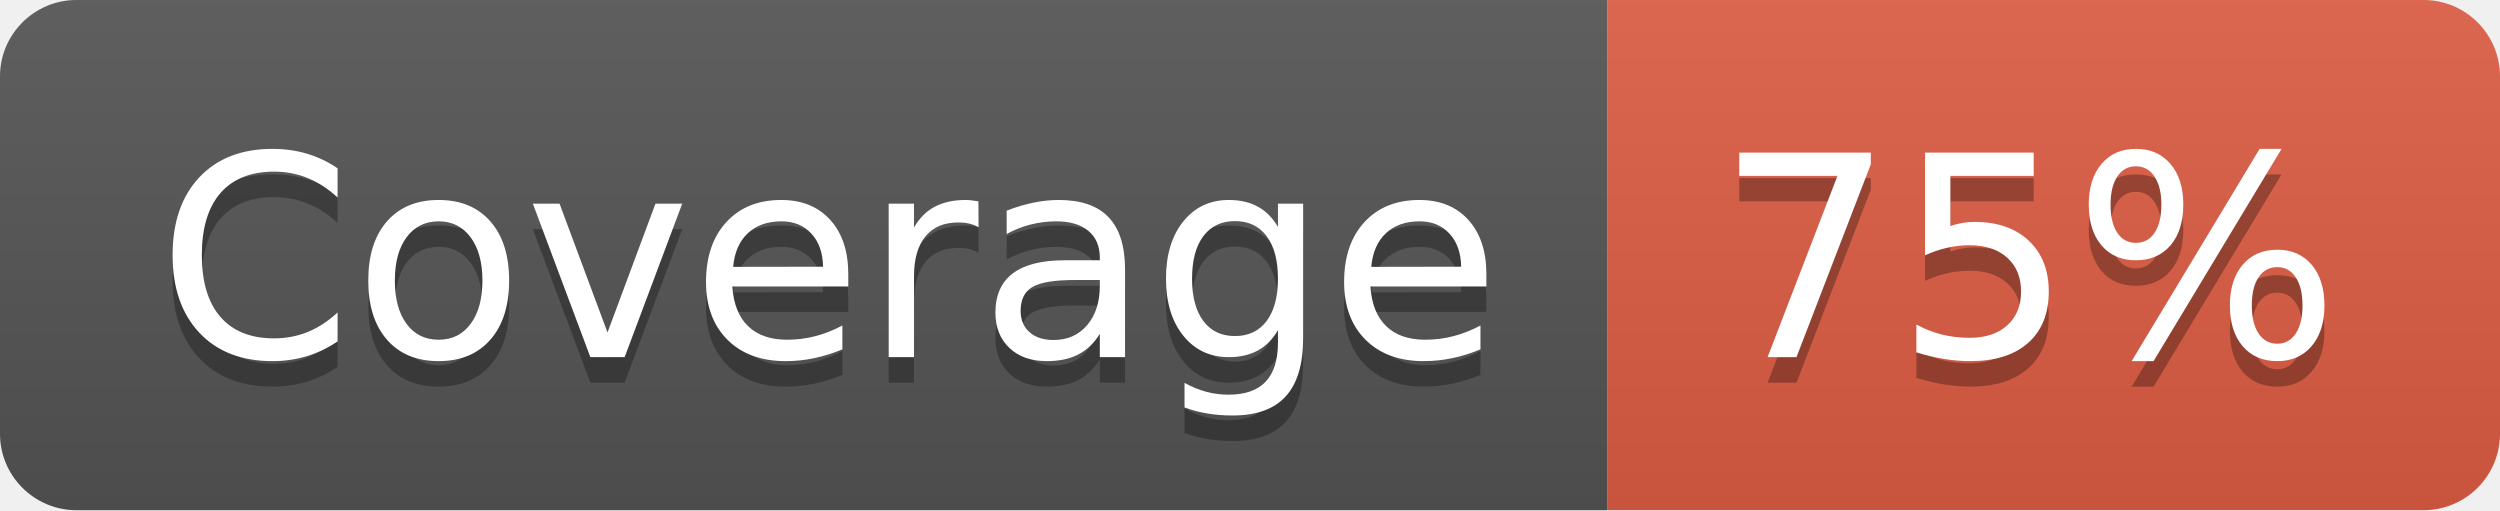
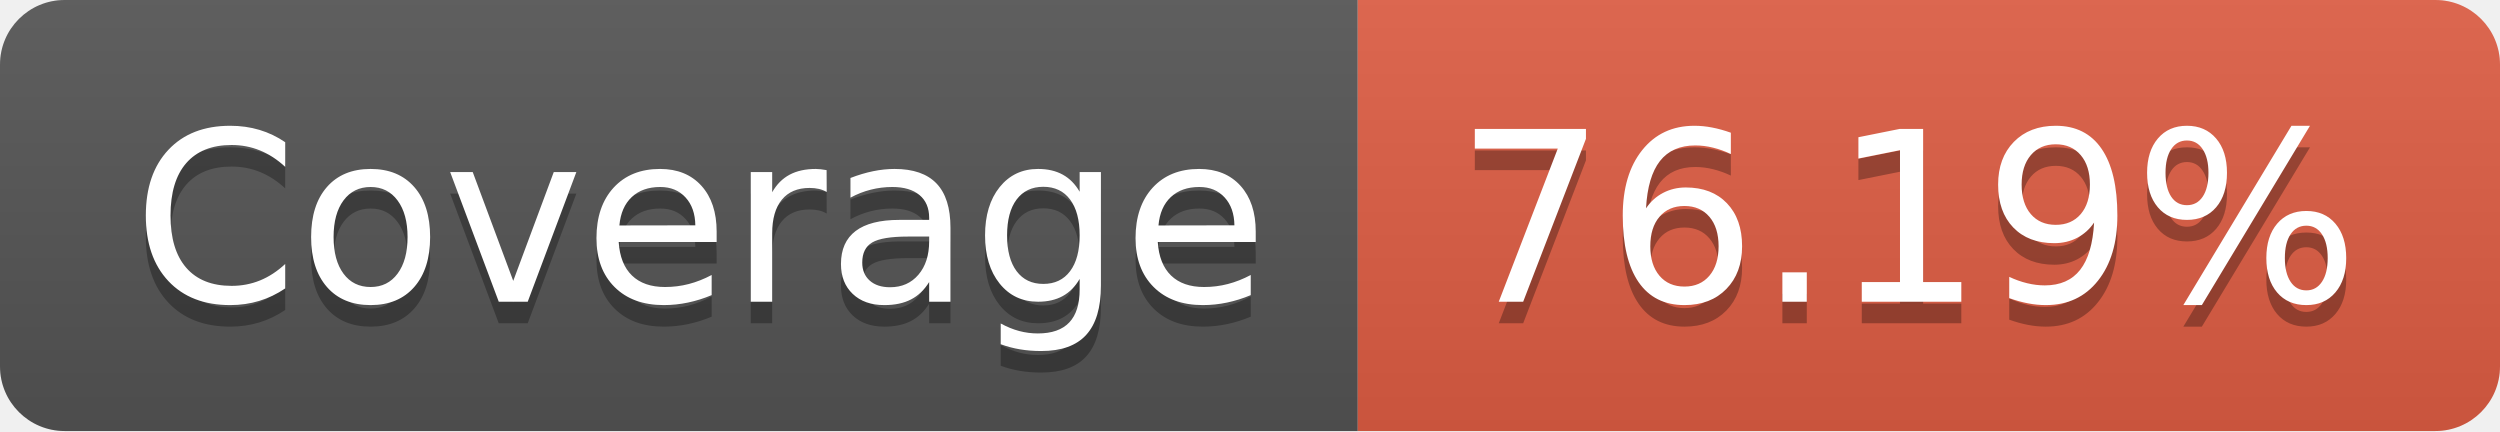
- <svg xmlns="http://www.w3.org/2000/svg" width="98" height="20" role="img" aria-label="Coverage: 75%">
+ <svg xmlns="http://www.w3.org/2000/svg" width="116" height="20" role="img" aria-label="Coverage: 76.19%">
  <linearGradient id="s" x2="0" y2="100%">
    <stop offset="0" stop-color="#bbb" stop-opacity=".1" />
    <stop offset="1" stop-opacity=".1" />
  </linearGradient>
  <clipPath id="r">
-     <rect width="98" height="20" rx="3" fill="#fff" />
+     <rect width="116" height="20" rx="3" fill="#fff" />
  </clipPath>
  <g clip-path="url(#r)">
    <rect width="63" height="20" fill="#555" />
-     <rect x="63" width="35" height="20" fill="#e05d44" />
-     <rect width="98" height="20" fill="url(#s)" />
+     <rect x="63" width="53" height="20" fill="#e05d44" />
+     <rect width="116" height="20" fill="url(#s)" />
  </g>
  <g fill="#fff" text-anchor="middle" font-family="Verdana,Geneva,DejaVu Sans,sans-serif" text-rendering="geometricPrecision" font-size="110">
    <text aria-hidden="true" x="325" y="150" fill="#010101" fill-opacity=".3" transform="scale(.1)" textLength="530">Coverage</text>
    <text x="325" y="140" transform="scale(.1)" fill="#fff" textLength="530">Coverage</text>
-     <text aria-hidden="true" x="795" y="150" fill="#010101" fill-opacity=".3" transform="scale(.1)" textLength="250">75%</text>
-     <text x="795" y="140" transform="scale(.1)" fill="#fff" textLength="250">75%</text>
+     <text aria-hidden="true" x="885" y="150" fill="#010101" fill-opacity=".3" transform="scale(.1)" textLength="430">76.19%</text>
+     <text x="885" y="140" transform="scale(.1)" fill="#fff" textLength="430">76.19%</text>
  </g>
</svg>
